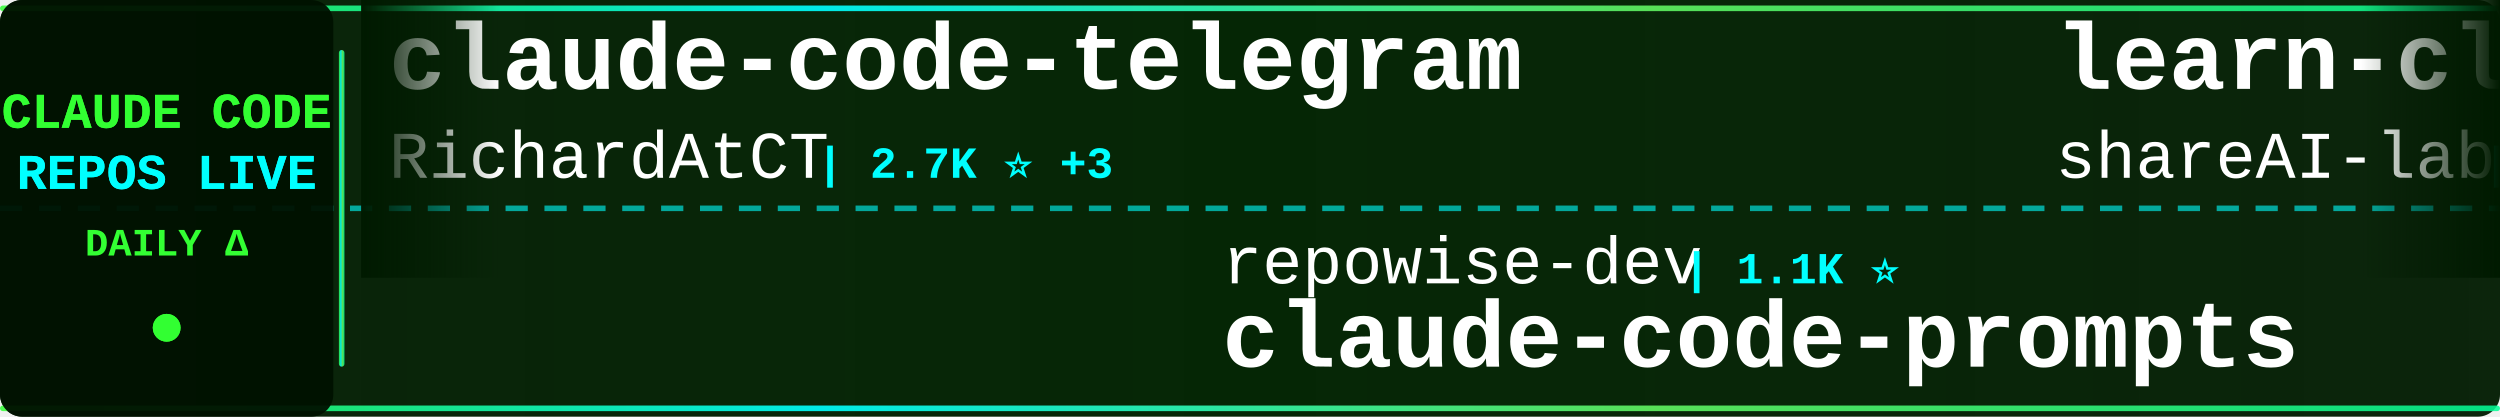
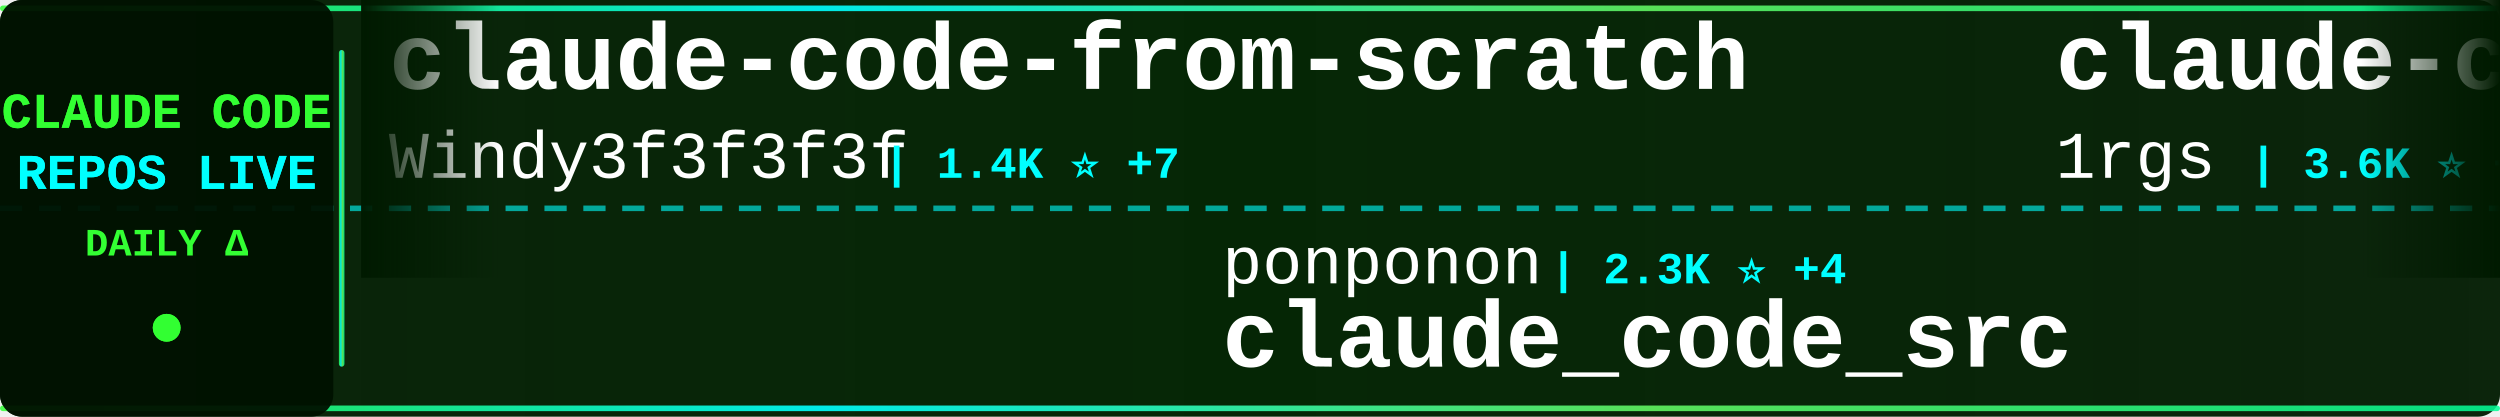
<svg xmlns="http://www.w3.org/2000/svg" width="900" height="150">
  <defs>
    <linearGradient id="tickerBg" x1="0%" y1="0%" x2="100%" y2="0%">
      <stop offset="0%" style="stop-color:#001a00;stop-opacity:0.95" />
      <stop offset="50%" style="stop-color:#002200;stop-opacity:0.98" />
      <stop offset="100%" style="stop-color:#001a00;stop-opacity:0.95" />
    </linearGradient>
    <linearGradient id="borderGrad" x1="0%" y1="0%" x2="100%" y2="0%">
      <stop offset="0%" style="stop-color:#33ff33;stop-opacity:0.85">
        <animate attributeName="stop-opacity" values="0.85;1;0.85" dur="2s" repeatCount="indefinite" />
      </stop>
      <stop offset="33%" style="stop-color:#00ffff;stop-opacity:0.9">
        <animate attributeName="stop-opacity" values="0.9;1;0.9" dur="2.2s" repeatCount="indefinite" />
      </stop>
      <stop offset="66%" style="stop-color:#66ff66;stop-opacity:0.85">
        <animate attributeName="stop-opacity" values="0.85;1;0.85" dur="1.8s" repeatCount="indefinite" />
      </stop>
      <stop offset="100%" style="stop-color:#00ff99;stop-opacity:0.85">
        <animate attributeName="stop-opacity" values="0.85;1;0.85" dur="2s" repeatCount="indefinite" />
      </stop>
    </linearGradient>
    <filter id="textGlow">
      <feGaussianBlur stdDeviation="0.1" result="coloredBlur" />
      <feMerge>
        <feMergeNode in="coloredBlur" />
        <feMergeNode in="SourceGraphic" />
      </feMerge>
    </filter>
    <filter id="metricGlow">
      <feGaussianBlur stdDeviation="0.2" result="coloredBlur" />
      <feMerge>
        <feMergeNode in="coloredBlur" />
        <feMergeNode in="SourceGraphic" />
      </feMerge>
    </filter>
    <linearGradient id="leftFade" x1="0%" y1="0%" x2="100%" y2="0%">
      <stop offset="0%" style="stop-color:#001a00;stop-opacity:1" />
      <stop offset="100%" style="stop-color:#001a00;stop-opacity:0" />
    </linearGradient>
    <linearGradient id="rightFade" x1="0%" y1="0%" x2="100%" y2="0%">
      <stop offset="0%" style="stop-color:#001a00;stop-opacity:0" />
      <stop offset="100%" style="stop-color:#001a00;stop-opacity:1" />
    </linearGradient>
  </defs>
  <rect width="900" height="150" fill="url(#tickerBg)" rx="8" />
  <rect x="0" y="2" width="900" height="2" fill="url(#borderGrad)" rx="1" />
  <rect x="0" y="146" width="900" height="2" fill="url(#borderGrad)" rx="1" />
  <line x1="0" y1="75" x2="900" y2="75" stroke="#00ffff" stroke-width="2" stroke-dasharray="8 6" opacity="0.6" />
  <rect x="0" y="0" width="120" height="150" fill="#001100" opacity="0.95" rx="8" />
  <text x="60" y="46" font-family="'Courier New', monospace" font-size="18" font-weight="bold" fill="#33ff33" text-anchor="middle" filter="url(#textGlow)">
    CLAUDE CODE
  </text>
  <text x="60" y="68" font-family="'Courier New', monospace" font-size="18" font-weight="bold" fill="#00ffff" text-anchor="middle" filter="url(#textGlow)">
    REPOS LIVE
  </text>
  <text x="60" y="92" font-family="'Courier New', monospace" font-size="14" font-weight="bold" fill="#33ff33" text-anchor="middle">
    DAILY Δ
  </text>
  <circle cx="60" cy="118" r="5" fill="#33ff33" filter="url(#metricGlow)">
    <animate attributeName="r" values="4;6;4" dur="1.5s" repeatCount="indefinite" />
    <animate attributeName="opacity" values="0.6;1;0.6" dur="1.5s" repeatCount="indefinite" />
  </circle>
  <rect x="122" y="18" width="2" height="114" fill="url(#borderGrad)" rx="1" />
  <clipPath id="tickerClip">
    <rect x="130" y="0" width="770" height="150" />
  </clipPath>
  <g clip-path="url(#tickerClip)">
    <g id="tickerItems">
      <animateTransform attributeName="transform" attributeType="XML" type="translate" from="0 0" to="-3000 0" dur="54s" repeatCount="indefinite" />
      <g transform="translate(0, 0)">
-         <text x="140" y="32" font-family="'Courier New', monospace" font-size="34" font-weight="bold" fill="#ffffff">claude-code-telegram</text>
-         <text x="140" y="64" font-family="'Courier New', monospace" font-size="24" font-weight="normal" fill="#ffffff" opacity="1.0">RichardAtCT</text>
-         <text x="294" y="64" font-family="'Courier New', monospace" font-size="16" font-weight="bold" fill="#00ffff"> | 2.7K ⭐ +3</text>
+         <text x="140" y="32" font-family="'Courier New', monospace" font-size="34" font-weight="bold" fill="#ffffff">claude-code-from-scratch</text>
+         <text x="140" y="64" font-family="'Courier New', monospace" font-size="24" font-weight="normal" fill="#ffffff" opacity="1.0">Windy3f3f3f3f</text>
+         <text x="318" y="64" font-family="'Courier New', monospace" font-size="16" font-weight="bold" fill="#00ffff"> | 1.4K ⭐ +7</text>
      </g>
      <g transform="translate(300, 0)">
-         <text x="140" y="102" font-family="'Courier New', monospace" font-size="24" font-weight="normal" fill="#ffffff" opacity="1.0">repowise-dev</text>
-         <text x="306" y="102" font-family="'Courier New', monospace" font-size="16" font-weight="bold" fill="#00ffff"> | 1.1K ⭐</text>
-         <text x="140" y="132" font-family="'Courier New', monospace" font-size="34" font-weight="bold" fill="#ffffff">claude-code-prompts</text>
+         <text x="140" y="102" font-family="'Courier New', monospace" font-size="24" font-weight="normal" fill="#ffffff" opacity="1.0">ponponon</text>
+         <text x="258" y="102" font-family="'Courier New', monospace" font-size="16" font-weight="bold" fill="#00ffff"> | 2.3K ⭐ +4</text>
+         <text x="140" y="132" font-family="'Courier New', monospace" font-size="34" font-weight="bold" fill="#ffffff">claude_code_src</text>
      </g>
      <g transform="translate(600, 0)">
-         <text x="140" y="32" font-family="'Courier New', monospace" font-size="34" font-weight="bold" fill="#ffffff">learn-claude-code</text>
-         <text x="140" y="64" font-family="'Courier New', monospace" font-size="24" font-weight="normal" fill="#ffffff" opacity="1.0">shareAI-lab</text>
-         <text x="294" y="64" font-family="'Courier New', monospace" font-size="16" font-weight="bold" fill="#00ffff"> | 65.9K ⭐ +231</text>
+         <text x="140" y="32" font-family="'Courier New', monospace" font-size="34" font-weight="bold" fill="#ffffff">claude-code-proxy</text>
+         <text x="140" y="64" font-family="'Courier New', monospace" font-size="24" font-weight="normal" fill="#ffffff" opacity="1.0">1rgs</text>
+         <text x="210" y="64" font-family="'Courier New', monospace" font-size="16" font-weight="bold" fill="#00ffff"> | 3.6K ⭐ +3</text>
      </g>
      <g transform="translate(900, 0)">
-         <text x="140" y="102" font-family="'Courier New', monospace" font-size="24" font-weight="normal" fill="#ffffff" opacity="1.0">pedrohcgs</text>
-         <text x="270" y="102" font-family="'Courier New', monospace" font-size="16" font-weight="bold" fill="#00ffff"> | 1.2K ⭐ +7</text>
-         <text x="140" y="132" font-family="'Courier New', monospace" font-size="34" font-weight="bold" fill="#ffffff">claude-code-my-workflow</text>
+         <text x="140" y="102" font-family="'Courier New', monospace" font-size="24" font-weight="normal" fill="#ffffff" opacity="1.0">Cranot</text>
+         <text x="234" y="102" font-family="'Courier New', monospace" font-size="16" font-weight="bold" fill="#00ffff"> | 2.8K ⭐ +3</text>
+         <text x="140" y="132" font-family="'Courier New', monospace" font-size="34" font-weight="bold" fill="#ffffff">claude-code-guide</text>
      </g>
      <g transform="translate(1200, 0)">
-         <text x="140" y="32" font-family="'Courier New', monospace" font-size="34" font-weight="bold" fill="#ffffff">claude-code-router</text>
-         <text x="140" y="64" font-family="'Courier New', monospace" font-size="24" font-weight="normal" fill="#ffffff" opacity="1.0">musistudio</text>
-         <text x="282" y="64" font-family="'Courier New', monospace" font-size="16" font-weight="bold" fill="#00ffff"> | 34.9K ⭐ +43</text>
+         <text x="140" y="32" font-family="'Courier New', monospace" font-size="34" font-weight="bold" fill="#ffffff">awesome-claude-code</text>
+         <text x="140" y="64" font-family="'Courier New', monospace" font-size="24" font-weight="normal" fill="#ffffff" opacity="1.0">jqueryscript</text>
+         <text x="306" y="64" font-family="'Courier New', monospace" font-size="16" font-weight="bold" fill="#00ffff"> | 417 ⭐ +2</text>
      </g>
      <g transform="translate(1500, 0)">
-         <text x="140" y="102" font-family="'Courier New', monospace" font-size="24" font-weight="normal" fill="#ffffff" opacity="1.0">SeemSeam</text>
-         <text x="258" y="102" font-family="'Courier New', monospace" font-size="16" font-weight="bold" fill="#00ffff"> | 2.9K ⭐ +10</text>
-         <text x="140" y="132" font-family="'Courier New', monospace" font-size="34" font-weight="bold" fill="#ffffff">claude_codex_bridge</text>
+         <text x="140" y="102" font-family="'Courier New', monospace" font-size="24" font-weight="normal" fill="#ffffff" opacity="1.0">alejandrobalderas</text>
+         <text x="366" y="102" font-family="'Courier New', monospace" font-size="16" font-weight="bold" fill="#00ffff"> | 2.2K ⭐ +3</text>
+         <text x="140" y="132" font-family="'Courier New', monospace" font-size="34" font-weight="bold" fill="#ffffff">claude-code-from-source</text>
      </g>
      <g transform="translate(1800, 0)">
-         <text x="140" y="32" font-family="'Courier New', monospace" font-size="34" font-weight="bold" fill="#ffffff">free-claude-code</text>
-         <text x="140" y="64" font-family="'Courier New', monospace" font-size="24" font-weight="normal" fill="#ffffff" opacity="1.0">Alishahryar1</text>
-         <text x="306" y="64" font-family="'Courier New', monospace" font-size="16" font-weight="bold" fill="#00ffff"> | 33.6K ⭐ +207</text>
+         <text x="140" y="32" font-family="'Courier New', monospace" font-size="34" font-weight="bold" fill="#ffffff">claude-code-settings</text>
+         <text x="140" y="64" font-family="'Courier New', monospace" font-size="24" font-weight="normal" fill="#ffffff" opacity="1.0">feiskyer</text>
+         <text x="258" y="64" font-family="'Courier New', monospace" font-size="16" font-weight="bold" fill="#00ffff"> | 1.5K ⭐ +3</text>
      </g>
      <g transform="translate(2100, 0)">
-         <text x="140" y="102" font-family="'Courier New', monospace" font-size="24" font-weight="normal" fill="#ffffff" opacity="1.0">multica-ai</text>
-         <text x="282" y="102" font-family="'Courier New', monospace" font-size="16" font-weight="bold" fill="#00ffff"> | 172.8K ⭐ +764</text>
-         <text x="140" y="132" font-family="'Courier New', monospace" font-size="34" font-weight="bold" fill="#ffffff">andrej-karpathy-skills</text>
+         <text x="140" y="102" font-family="'Courier New', monospace" font-size="24" font-weight="normal" fill="#ffffff" opacity="1.0">anthropics</text>
+         <text x="282" y="102" font-family="'Courier New', monospace" font-size="16" font-weight="bold" fill="#00ffff"> | 149.1K ⭐ +463</text>
+         <text x="140" y="132" font-family="'Courier New', monospace" font-size="34" font-weight="bold" fill="#ffffff">skills</text>
      </g>
      <g transform="translate(2400, 0)">
-         <text x="140" y="32" font-family="'Courier New', monospace" font-size="34" font-weight="bold" fill="#ffffff">claude-code-sourcemap</text>
-         <text x="140" y="64" font-family="'Courier New', monospace" font-size="24" font-weight="normal" fill="#ffffff" opacity="1.0">ChinaSiro</text>
-         <text x="270" y="64" font-family="'Courier New', monospace" font-size="16" font-weight="bold" fill="#00ffff"> | 9.4K ⭐ +10</text>
+         <text x="140" y="32" font-family="'Courier New', monospace" font-size="34" font-weight="bold" fill="#ffffff">claude-code-guide</text>
+         <text x="140" y="64" font-family="'Courier New', monospace" font-size="24" font-weight="normal" fill="#ffffff" opacity="1.0">zebbern</text>
+         <text x="246" y="64" font-family="'Courier New', monospace" font-size="16" font-weight="bold" fill="#00ffff"> | 4.3K ⭐ +33</text>
      </g>
      <g transform="translate(2700, 0)">
-         <text x="140" y="102" font-family="'Courier New', monospace" font-size="24" font-weight="normal" fill="#ffffff" opacity="1.0">disler</text>
-         <text x="234" y="102" font-family="'Courier New', monospace" font-size="16" font-weight="bold" fill="#00ffff"> | 3.7K ⭐ +5</text>
-         <text x="140" y="132" font-family="'Courier New', monospace" font-size="34" font-weight="bold" fill="#ffffff">claude-code-hooks-master...</text>
+         <text x="140" y="102" font-family="'Courier New', monospace" font-size="24" font-weight="normal" fill="#ffffff" opacity="1.0">Pimzino</text>
+         <text x="246" y="102" font-family="'Courier New', monospace" font-size="16" font-weight="bold" fill="#00ffff"> | 3.8K ⭐ +2</text>
+         <text x="140" y="132" font-family="'Courier New', monospace" font-size="34" font-weight="bold" fill="#ffffff">claude-code-spec-workflo...</text>
      </g>
      <g transform="translate(3000, 0)">
-         <text x="140" y="32" font-family="'Courier New', monospace" font-size="34" font-weight="bold" fill="#ffffff">claude-code-telegram</text>
-         <text x="140" y="64" font-family="'Courier New', monospace" font-size="24" font-weight="normal" fill="#ffffff" opacity="1.0">RichardAtCT</text>
-         <text x="294" y="64" font-family="'Courier New', monospace" font-size="16" font-weight="bold" fill="#00ffff"> | 2.7K ⭐ +3</text>
+         <text x="140" y="32" font-family="'Courier New', monospace" font-size="34" font-weight="bold" fill="#ffffff">claude-code-from-scratch</text>
+         <text x="140" y="64" font-family="'Courier New', monospace" font-size="24" font-weight="normal" fill="#ffffff" opacity="1.0">Windy3f3f3f3f</text>
+         <text x="318" y="64" font-family="'Courier New', monospace" font-size="16" font-weight="bold" fill="#00ffff"> | 1.4K ⭐ +7</text>
      </g>
      <g transform="translate(3300, 0)">
-         <text x="140" y="102" font-family="'Courier New', monospace" font-size="24" font-weight="normal" fill="#ffffff" opacity="1.0">repowise-dev</text>
-         <text x="306" y="102" font-family="'Courier New', monospace" font-size="16" font-weight="bold" fill="#00ffff"> | 1.1K ⭐</text>
-         <text x="140" y="132" font-family="'Courier New', monospace" font-size="34" font-weight="bold" fill="#ffffff">claude-code-prompts</text>
+         <text x="140" y="102" font-family="'Courier New', monospace" font-size="24" font-weight="normal" fill="#ffffff" opacity="1.0">ponponon</text>
+         <text x="258" y="102" font-family="'Courier New', monospace" font-size="16" font-weight="bold" fill="#00ffff"> | 2.3K ⭐ +4</text>
+         <text x="140" y="132" font-family="'Courier New', monospace" font-size="34" font-weight="bold" fill="#ffffff">claude_code_src</text>
      </g>
      <g transform="translate(3600, 0)">
-         <text x="140" y="32" font-family="'Courier New', monospace" font-size="34" font-weight="bold" fill="#ffffff">learn-claude-code</text>
-         <text x="140" y="64" font-family="'Courier New', monospace" font-size="24" font-weight="normal" fill="#ffffff" opacity="1.0">shareAI-lab</text>
-         <text x="294" y="64" font-family="'Courier New', monospace" font-size="16" font-weight="bold" fill="#00ffff"> | 65.9K ⭐ +231</text>
+         <text x="140" y="32" font-family="'Courier New', monospace" font-size="34" font-weight="bold" fill="#ffffff">claude-code-proxy</text>
+         <text x="140" y="64" font-family="'Courier New', monospace" font-size="24" font-weight="normal" fill="#ffffff" opacity="1.0">1rgs</text>
+         <text x="210" y="64" font-family="'Courier New', monospace" font-size="16" font-weight="bold" fill="#00ffff"> | 3.6K ⭐ +3</text>
      </g>
      <g transform="translate(3900, 0)">
-         <text x="140" y="102" font-family="'Courier New', monospace" font-size="24" font-weight="normal" fill="#ffffff" opacity="1.0">pedrohcgs</text>
-         <text x="270" y="102" font-family="'Courier New', monospace" font-size="16" font-weight="bold" fill="#00ffff"> | 1.2K ⭐ +7</text>
-         <text x="140" y="132" font-family="'Courier New', monospace" font-size="34" font-weight="bold" fill="#ffffff">claude-code-my-workflow</text>
+         <text x="140" y="102" font-family="'Courier New', monospace" font-size="24" font-weight="normal" fill="#ffffff" opacity="1.0">Cranot</text>
+         <text x="234" y="102" font-family="'Courier New', monospace" font-size="16" font-weight="bold" fill="#00ffff"> | 2.8K ⭐ +3</text>
+         <text x="140" y="132" font-family="'Courier New', monospace" font-size="34" font-weight="bold" fill="#ffffff">claude-code-guide</text>
      </g>
    </g>
  </g>
  <rect x="130" y="0" width="50" height="100" fill="url(#leftFade)" />
  <rect x="850" y="0" width="50" height="100" fill="url(#rightFade)" />
</svg>
